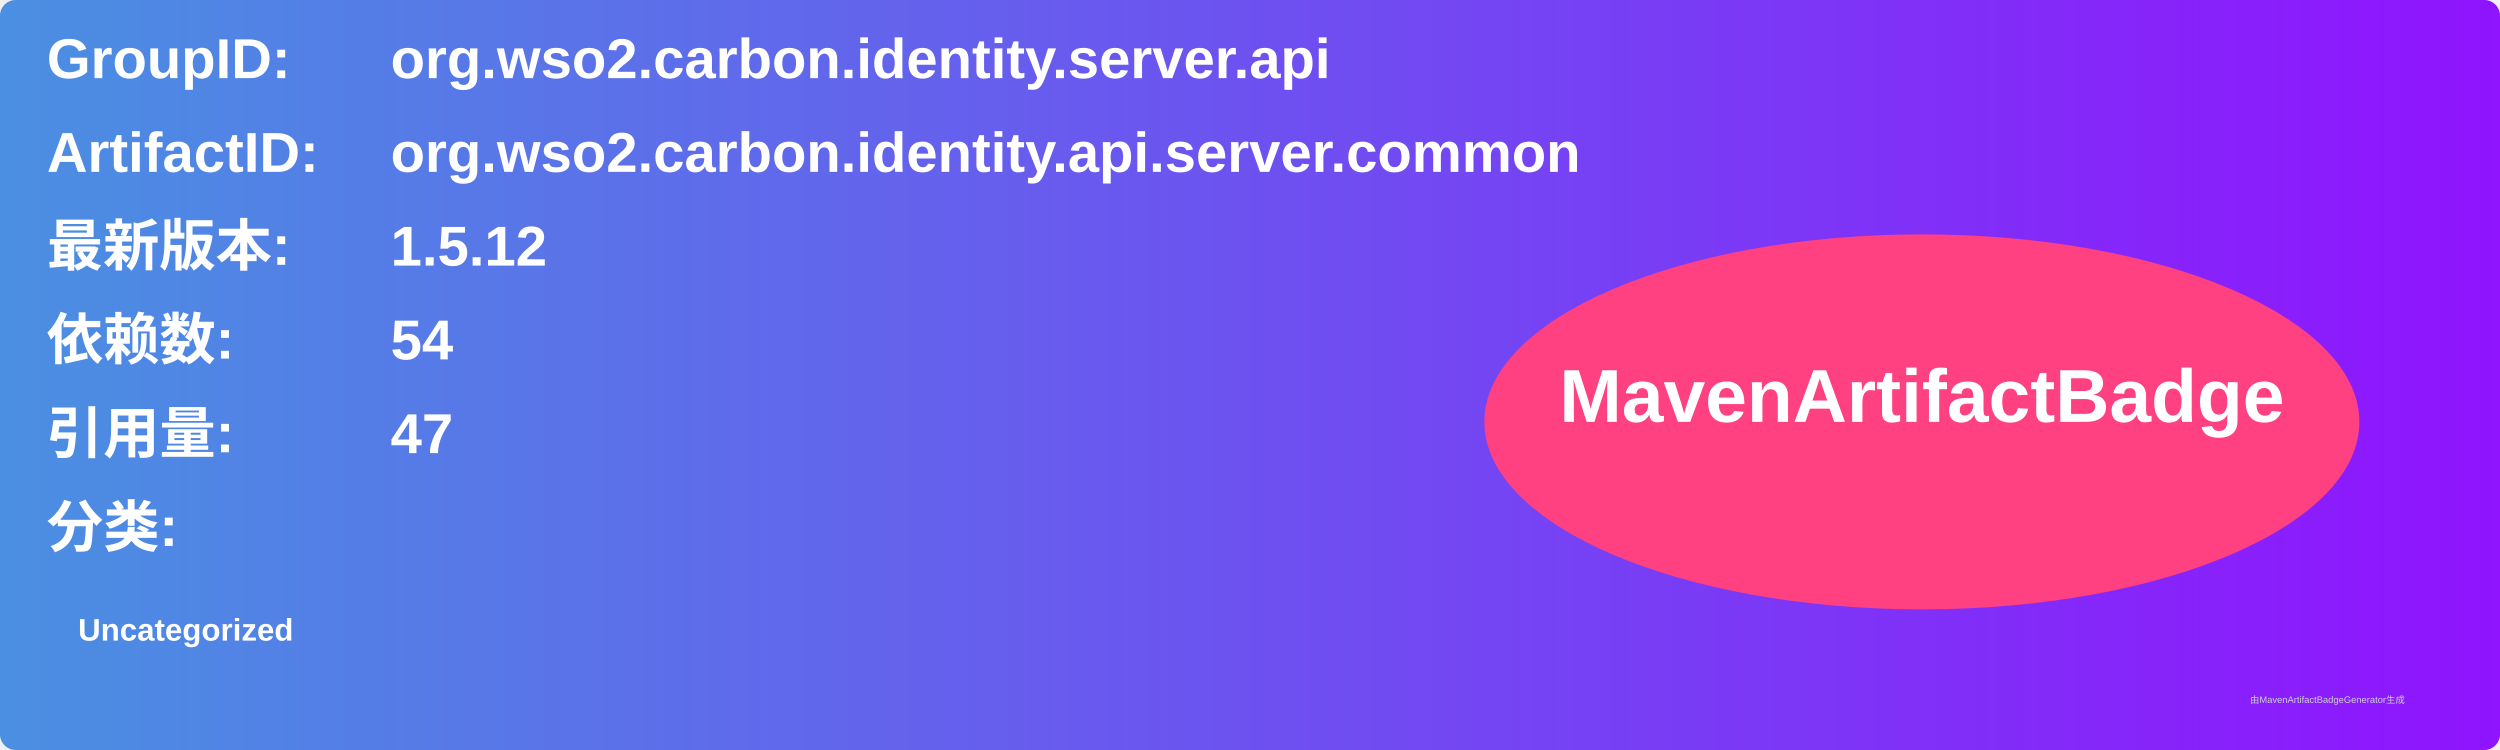
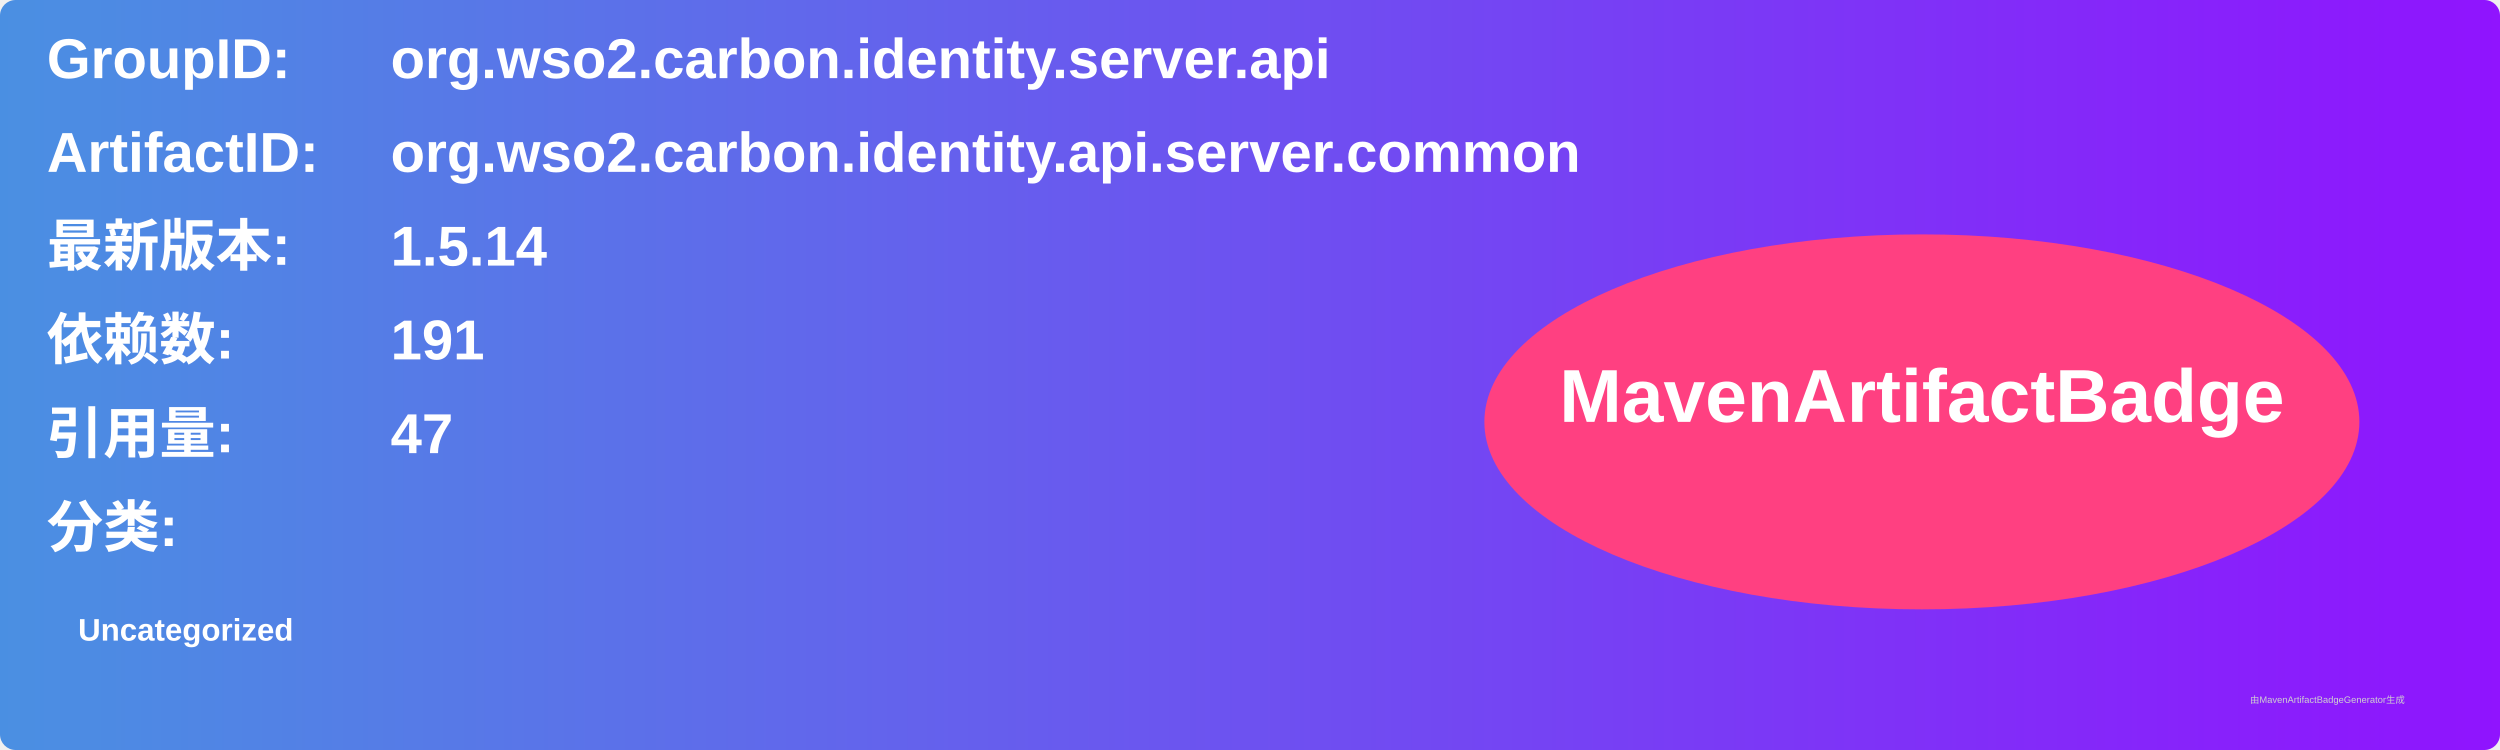
<svg xmlns="http://www.w3.org/2000/svg" width="800" height="240" viewBox="0 0 800 240">
  <linearGradient id="grad" x1="0%" y1="0%" x2="100%" y2="0%">
    <stop offset="0%" stop-color="#4a90e2" />
    <stop offset="100%" stop-color="#9013fe" />
  </linearGradient>
  <rect width="100%" height="100%" rx="5" ry="5" fill="url(#grad)" />
  <g transform="translate(15, 15)">
    <text x="0" y="10" font-family="Arial" font-size="18" fill="white" font-weight="bold" width="260">GroupID:</text>
    <text x="110" y="10" font-family="Arial" font-size="18" fill="white" font-weight="bold" width="460">org.wso2.carbon.identity.server.api</text>
    <text x="0" y="40" font-family="Arial" font-size="18" fill="white" font-weight="bold" width="260">ArtifactID:</text>
    <text x="110" y="40" font-family="Arial" font-size="18" fill="white" font-weight="bold" width="460">org.wso2.carbon.identity.api.server.common</text>
    <text x="0" y="70" font-family="Arial" font-size="18" fill="white" font-weight="bold">最新版本:</text>
    <text x="110" y="70" font-family="Arial" font-size="18" fill="white" font-weight="bold">
-       <tspan font-weight="bold">1.5.12</tspan>
+       <tspan font-weight="bold">1.5.14</tspan>
    </text>
    <text x="0" y="100" font-family="Arial" font-size="18" fill="white" font-weight="bold">依赖数: </text>
    <text x="110" y="100" font-family="Arial" font-size="18" fill="white">
-       <tspan font-weight="bold">54</tspan>
+       <tspan font-weight="bold">191</tspan>
    </text>
    <text x="0" y="130" font-family="Arial" font-size="18" fill="white" font-weight="bold">引用量: </text>
    <text x="110" y="130" font-family="Arial" font-size="18" fill="white">
      <tspan font-weight="bold">47</tspan>
    </text>
    <text x="0" y="160" font-family="Arial" font-size="18" fill="white" font-weight="bold">分类:</text>
    <text x="10" y="190" font-family="Arial" font-size="10" fill="white">
      <tspan font-weight="bold">Uncategorized</tspan>
    </text>
    <ellipse cx="600" cy="120" rx="140" ry="60" fill="#ff4081" />
    <text x="600" y="120" text-anchor="middle" font-family="Arial" font-size="24" fill="white" font-weight="bold">MavenArtifactBadge</text>
  </g>
  <text x="720" y="225" font-family="Arial" font-size="3" fill="#d0d0d0">由MavenArtifactBadgeGenerator生成</text>
</svg>
